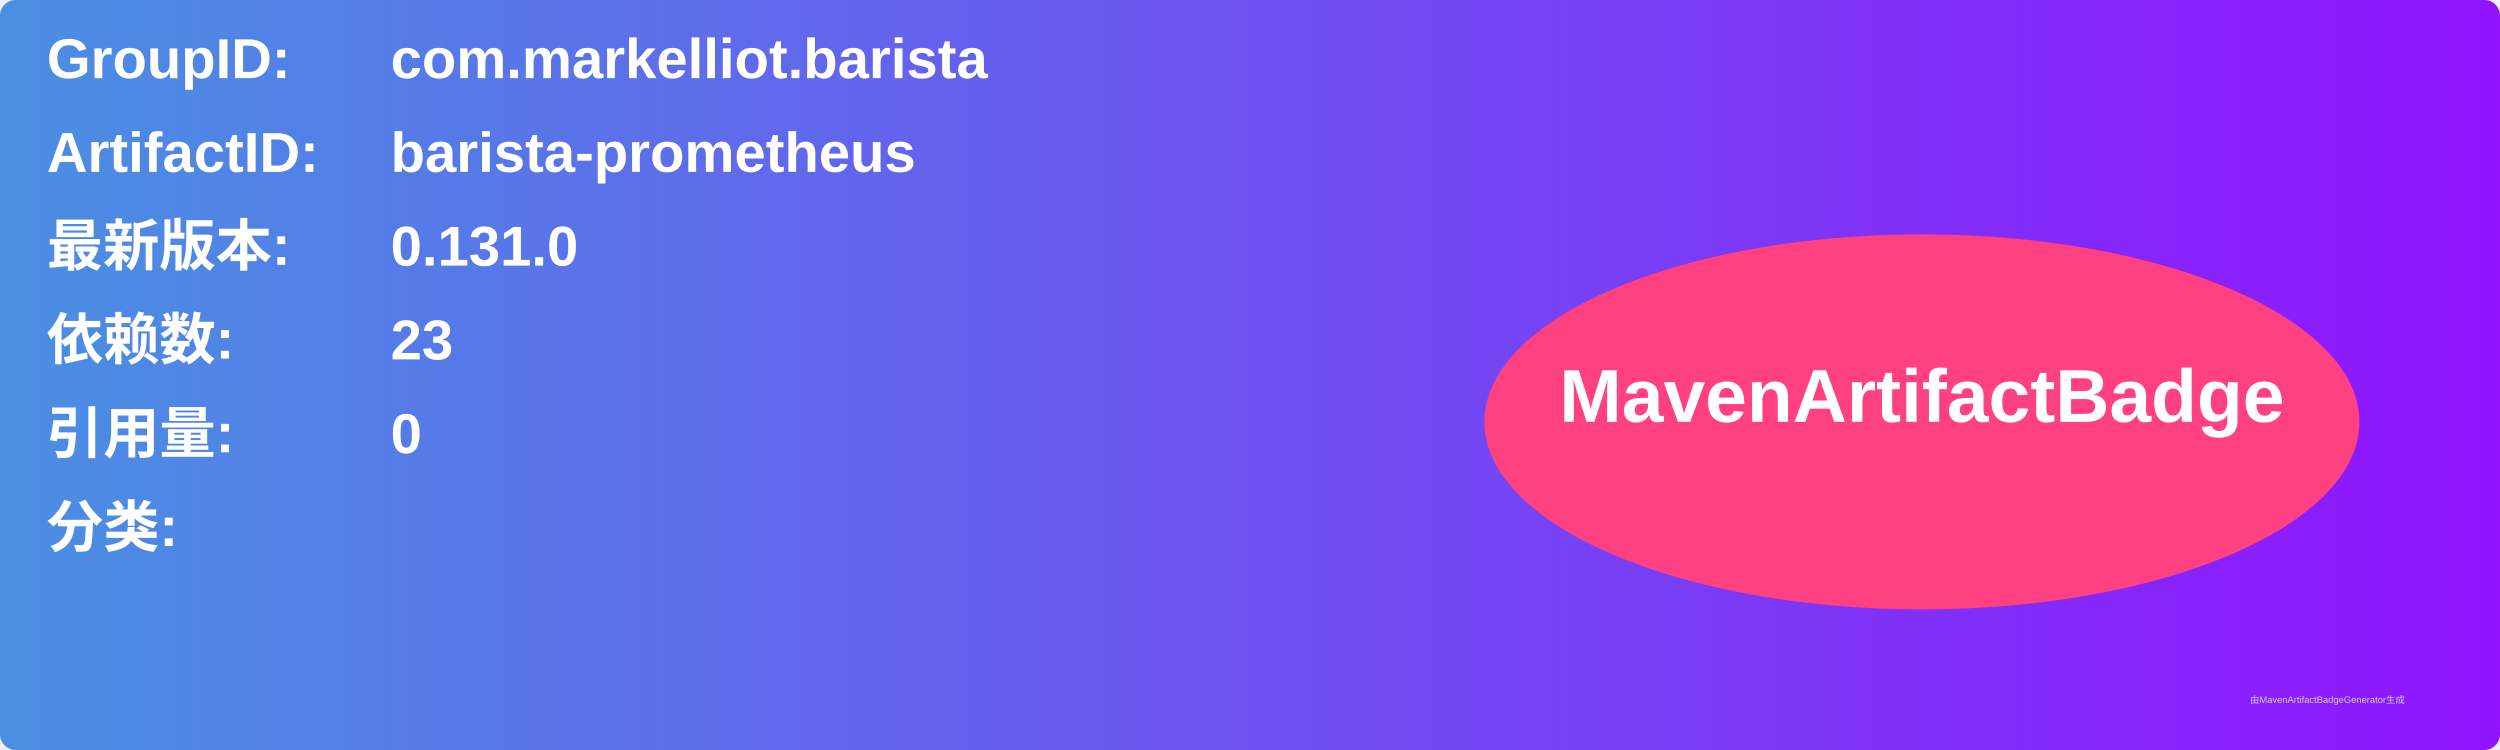
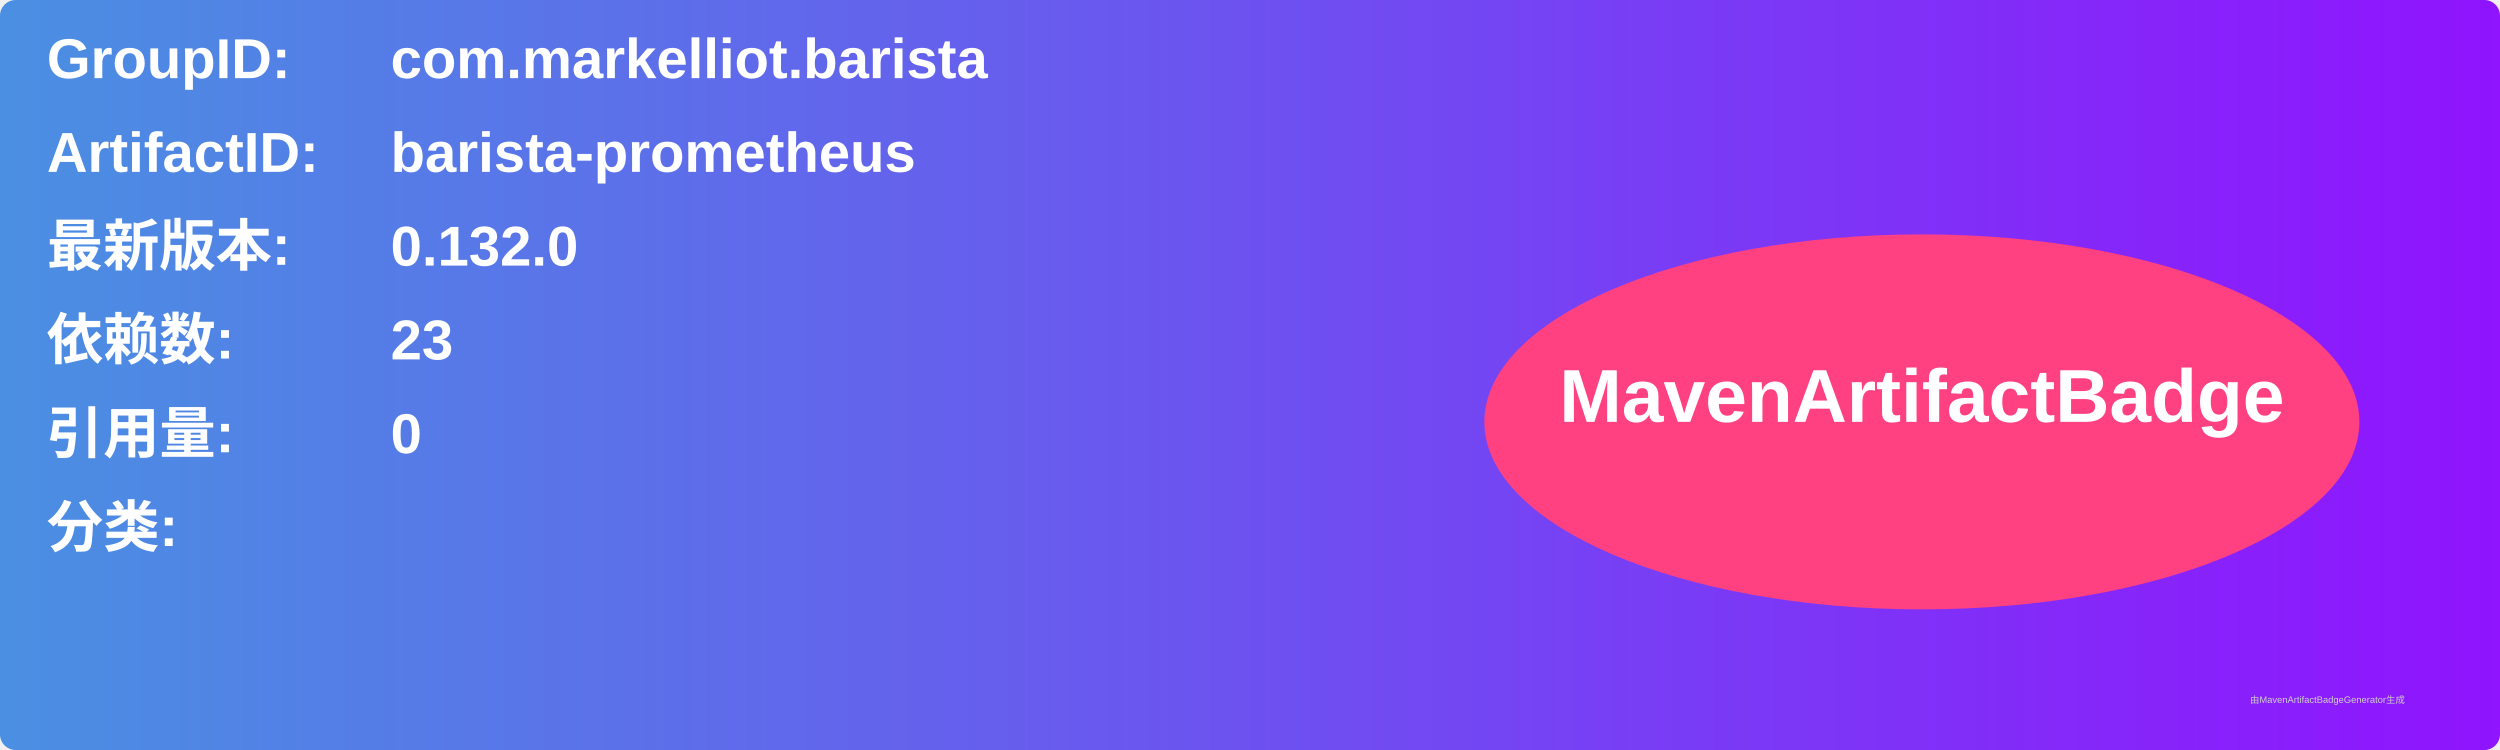
<svg xmlns="http://www.w3.org/2000/svg" width="800" height="240" viewBox="0 0 800 240">
  <linearGradient id="grad" x1="0%" y1="0%" x2="100%" y2="0%">
    <stop offset="0%" stop-color="#4a90e2" />
    <stop offset="100%" stop-color="#9013fe" />
  </linearGradient>
  <rect width="100%" height="100%" rx="5" ry="5" fill="url(#grad)" />
  <g transform="translate(15, 15)">
    <text x="0" y="10" font-family="Arial" font-size="18" fill="white" font-weight="bold" width="260">GroupID:</text>
    <text x="110" y="10" font-family="Arial" font-size="18" fill="white" font-weight="bold" width="460">com.markelliot.barista</text>
    <text x="0" y="40" font-family="Arial" font-size="18" fill="white" font-weight="bold" width="260">ArtifactID:</text>
    <text x="110" y="40" font-family="Arial" font-size="18" fill="white" font-weight="bold" width="460">barista-prometheus</text>
    <text x="0" y="70" font-family="Arial" font-size="18" fill="white" font-weight="bold">最新版本:</text>
    <text x="110" y="70" font-family="Arial" font-size="18" fill="white" font-weight="bold">
-       <tspan font-weight="bold">0.131.0</tspan>
+       <tspan font-weight="bold">0.132.0</tspan>
    </text>
    <text x="0" y="100" font-family="Arial" font-size="18" fill="white" font-weight="bold">依赖数: </text>
    <text x="110" y="100" font-family="Arial" font-size="18" fill="white">
      <tspan font-weight="bold">23</tspan>
    </text>
    <text x="0" y="130" font-family="Arial" font-size="18" fill="white" font-weight="bold">引用量: </text>
    <text x="110" y="130" font-family="Arial" font-size="18" fill="white">
      <tspan font-weight="bold">0</tspan>
    </text>
    <text x="0" y="160" font-family="Arial" font-size="18" fill="white" font-weight="bold">分类:</text>
    <text x="10" y="190" font-family="Arial" font-size="10" fill="white">
      <tspan font-weight="bold" />
    </text>
    <ellipse cx="600" cy="120" rx="140" ry="60" fill="#ff4081" />
    <text x="600" y="120" text-anchor="middle" font-family="Arial" font-size="24" fill="white" font-weight="bold">MavenArtifactBadge</text>
  </g>
  <text x="720" y="225" font-family="Arial" font-size="3" fill="#d0d0d0">由MavenArtifactBadgeGenerator生成</text>
</svg>
